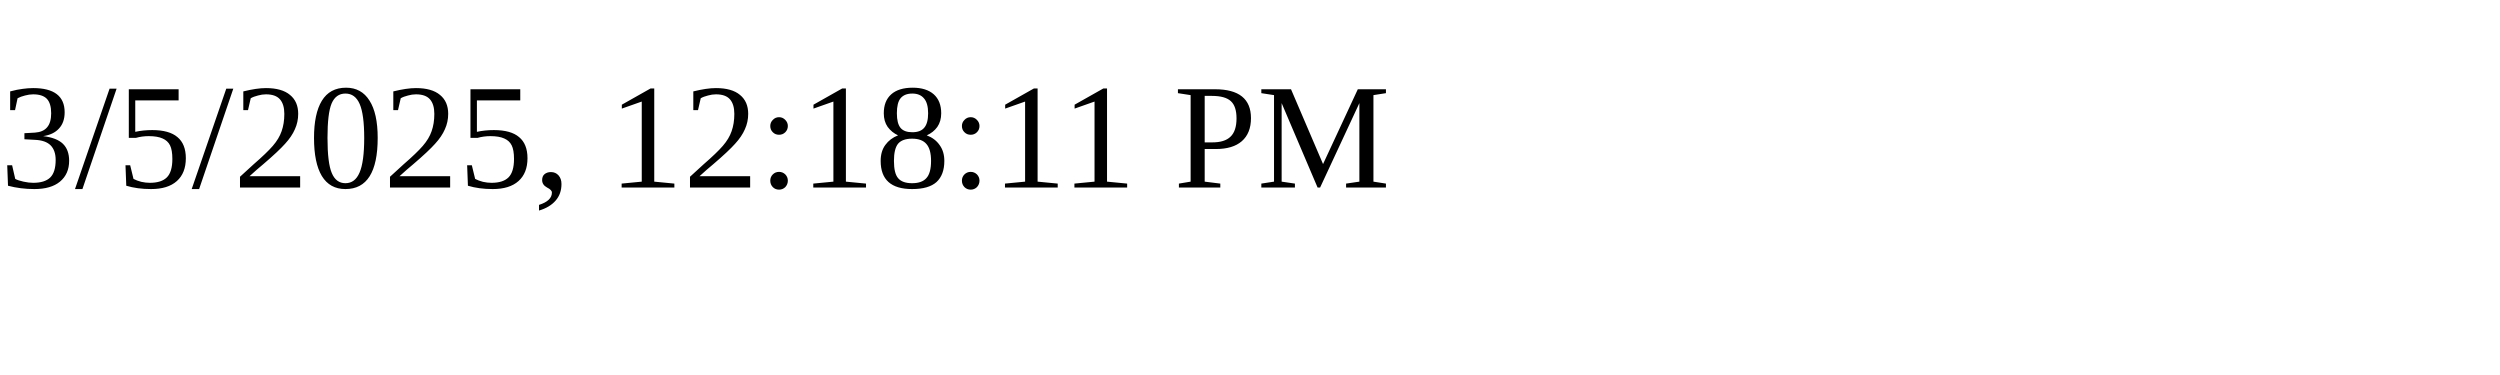
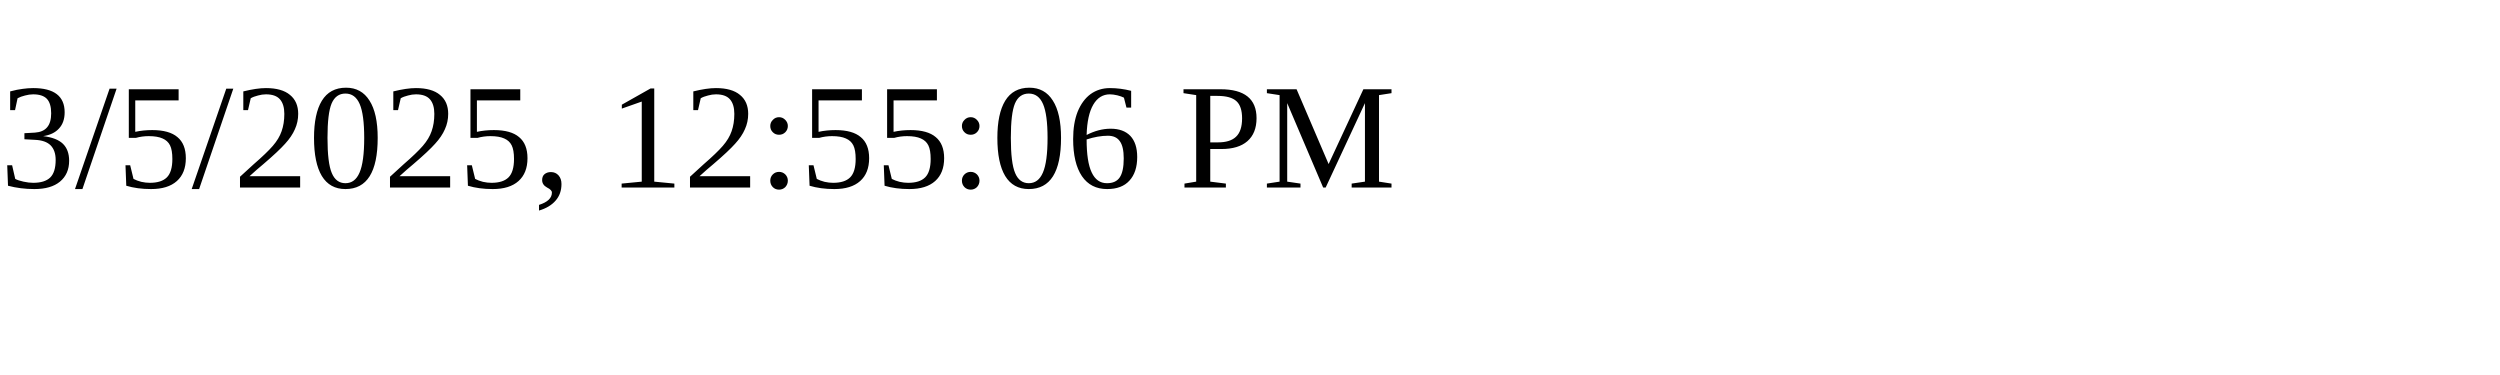
<svg xmlns="http://www.w3.org/2000/svg" height="30" width="200">
-   <text x="0" y="15">3/5/2025, 12:18:11 PM</text>
+   <text x="0" y="15">3/5/2025, 12:55:06 PM</text>
</svg>
